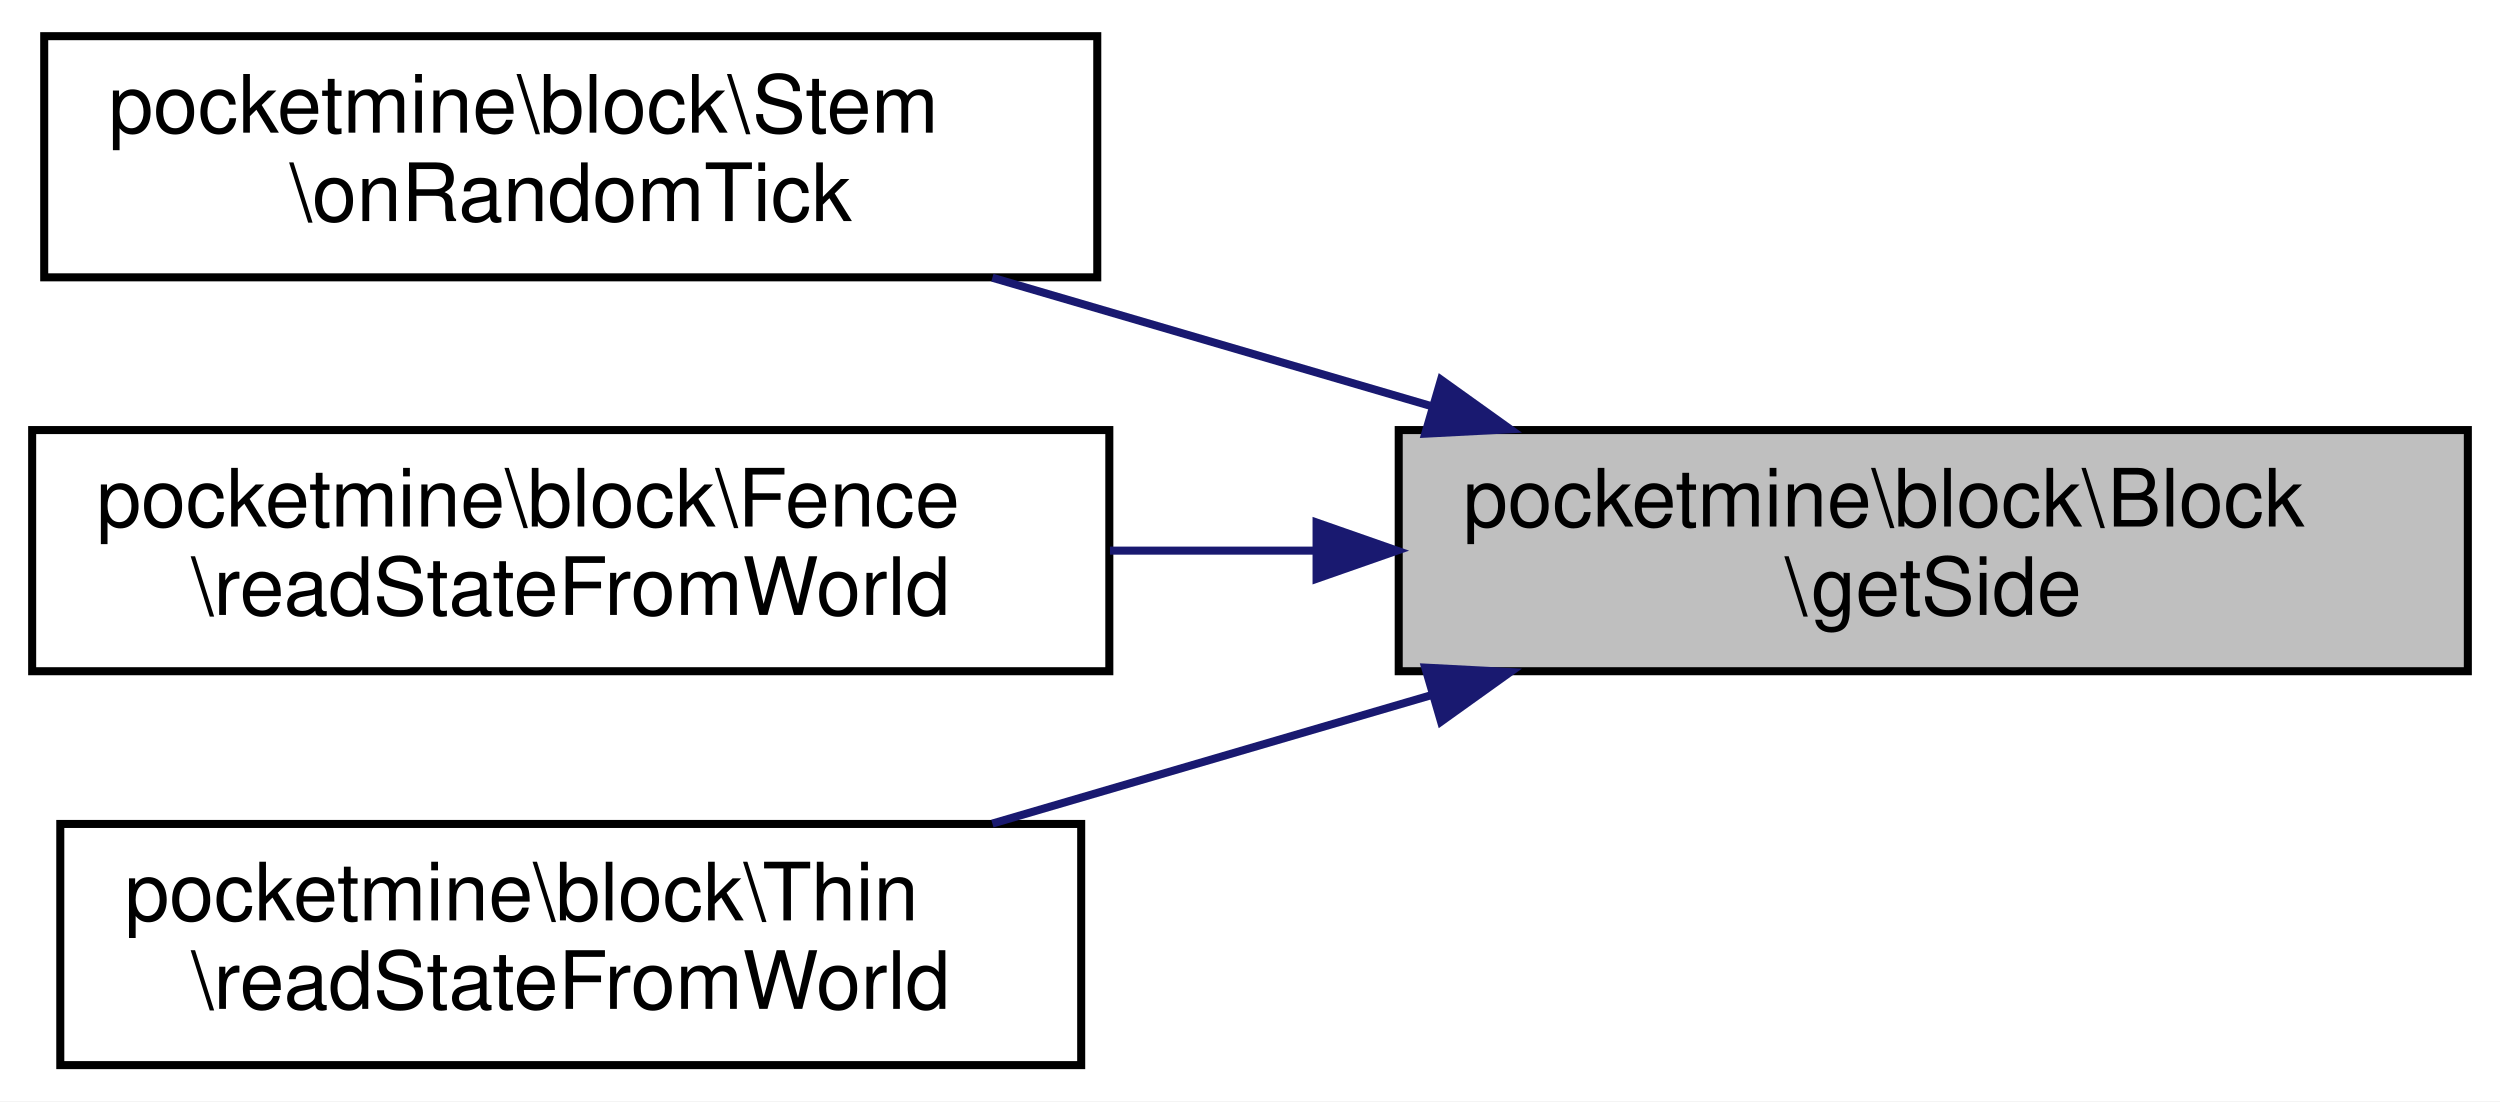
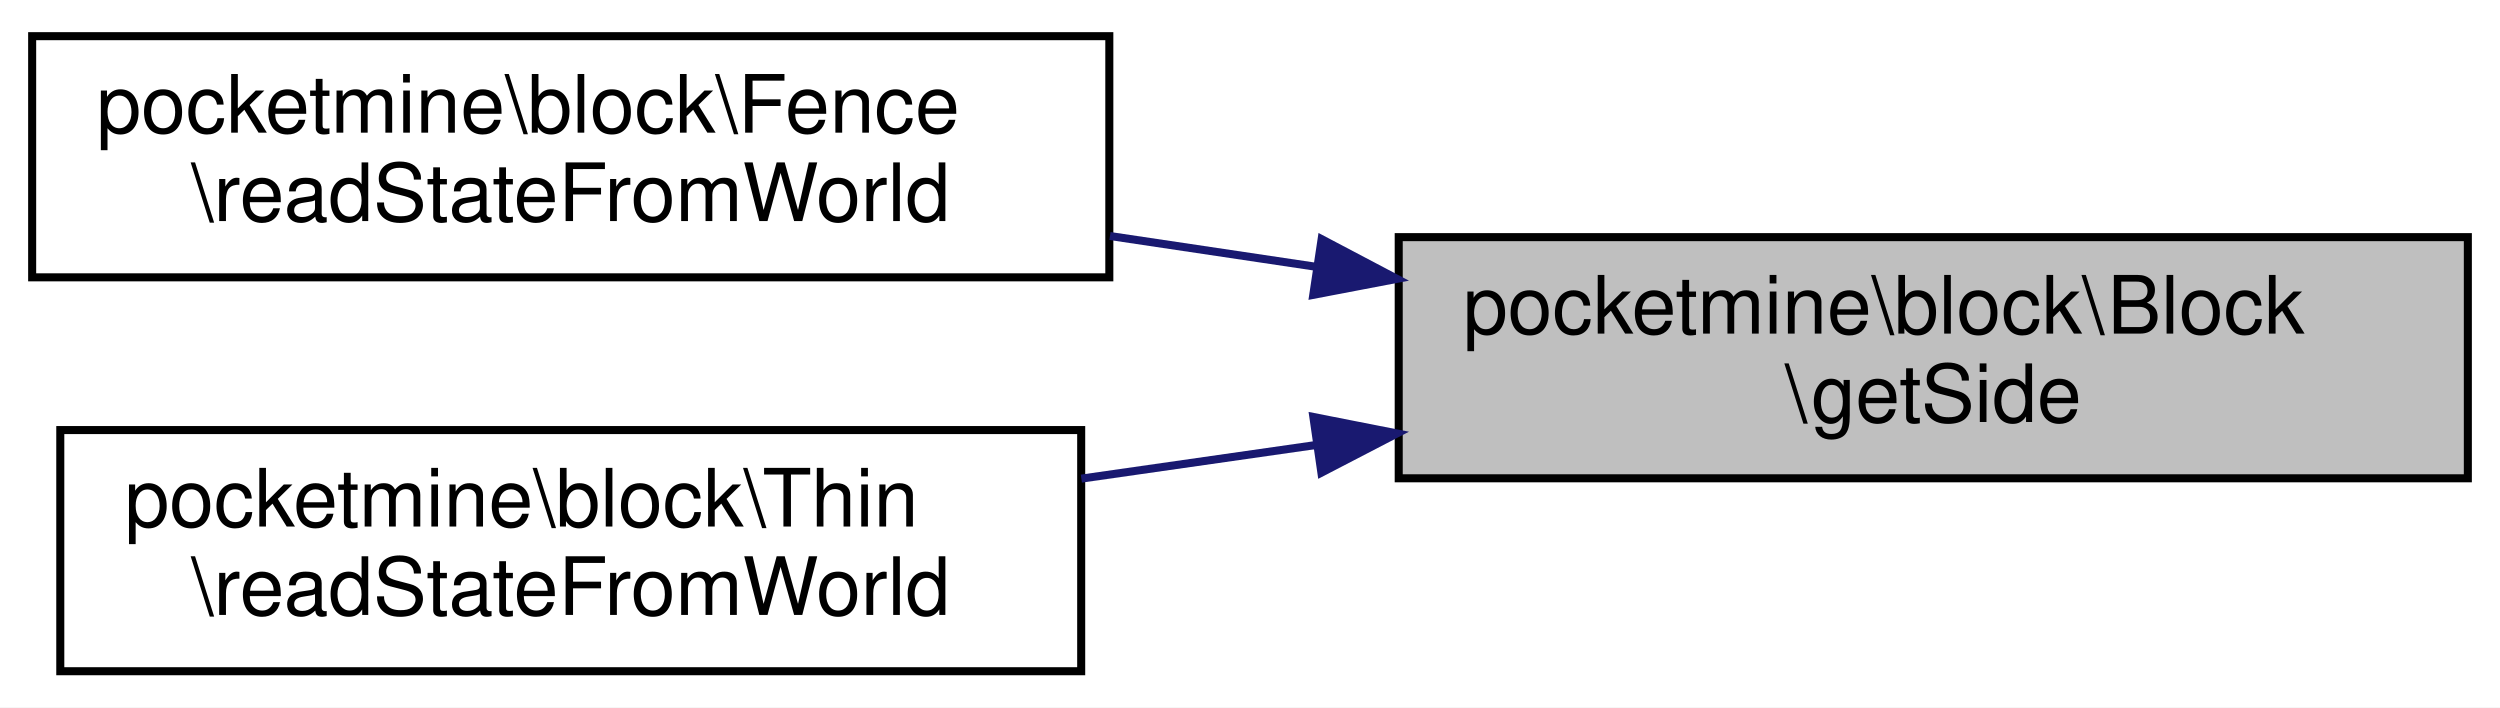
- <svg xmlns="http://www.w3.org/2000/svg" xmlns:xlink="http://www.w3.org/1999/xlink" width="311pt" height="137pt" viewBox="0.00 0.00 311.00 137.00">
-   <g id="graph0" class="graph" transform="scale(1 1) rotate(0) translate(4 133)">
-     <polygon fill="white" stroke="transparent" points="-4,4 -4,-133 307,-133 307,4 -4,4" />
+ <svg xmlns="http://www.w3.org/2000/svg" xmlns:xlink="http://www.w3.org/1999/xlink" width="311pt" height="88pt" viewBox="0.00 0.00 311.00 88.00">
+   <g id="graph0" class="graph" transform="scale(1 1) rotate(0) translate(4 84)">
+     <polygon fill="white" stroke="transparent" points="-4,4 -4,-84 307,-84 307,4 -4,4" />
    <g id="node1" class="node">
      <g id="a_node1">
        <a xlink:title=" ">
-           <polygon fill="#bfbfbf" stroke="black" points="170,-49.5 170,-79.5 303,-79.5 303,-49.5 170,-49.5" />
-           <text text-anchor="start" x="178" y="-67.5" font-family="Helvetica,sans-Serif" font-size="10.00">pocketmine\block\Block</text>
-           <text text-anchor="middle" x="236.5" y="-56.5" font-family="Helvetica,sans-Serif" font-size="10.00">\getSide</text>
+           <polygon fill="#bfbfbf" stroke="black" points="170,-24.5 170,-54.5 303,-54.5 303,-24.5 170,-24.5" />
+           <text text-anchor="start" x="178" y="-42.5" font-family="Helvetica,sans-Serif" font-size="10.00">pocketmine\block\Block</text>
+           <text text-anchor="middle" x="236.5" y="-31.5" font-family="Helvetica,sans-Serif" font-size="10.00">\getSide</text>
        </a>
      </g>
    </g>
    <g id="node2" class="node">
      <g id="a_node2">
-         <a xlink:href="../../dc/d0c/classpocketmine_1_1block_1_1_stem.html#a33559fe245f1130d88f7e742ac1afb5a" target="_top" xlink:title=" ">
-           <polygon fill="white" stroke="black" points="1.5,-98.5 1.5,-128.5 132.5,-128.5 132.5,-98.5 1.5,-98.5" />
-           <text text-anchor="start" x="9.5" y="-116.5" font-family="Helvetica,sans-Serif" font-size="10.00">pocketmine\block\Stem</text>
-           <text text-anchor="middle" x="67" y="-105.5" font-family="Helvetica,sans-Serif" font-size="10.00">\onRandomTick</text>
-         </a>
-       </g>
-     </g>
-     <g id="edge1" class="edge">
-       <path fill="none" stroke="midnightblue" d="M174.08,-82.47C156.14,-87.72 136.71,-93.4 119.45,-98.45" />
-       <polygon fill="midnightblue" stroke="midnightblue" points="175.26,-85.77 183.88,-79.6 173.3,-79.05 175.26,-85.77" />
-     </g>
-     <g id="node3" class="node">
-       <g id="a_node3">
        <a xlink:href="../../dd/d68/classpocketmine_1_1block_1_1_fence.html#ab156fcc5b87a7c71d98a4753b6764e2d" target="_top" xlink:title=" ">
          <polygon fill="white" stroke="black" points="0,-49.5 0,-79.5 134,-79.5 134,-49.5 0,-49.5" />
          <text text-anchor="start" x="8" y="-67.5" font-family="Helvetica,sans-Serif" font-size="10.00">pocketmine\block\Fence</text>
          <text text-anchor="middle" x="67" y="-56.5" font-family="Helvetica,sans-Serif" font-size="10.00">\readStateFromWorld</text>
        </a>
      </g>
    </g>
-     <g id="edge2" class="edge">
-       <path fill="none" stroke="midnightblue" d="M159.51,-64.5C151.02,-64.5 142.43,-64.5 134.08,-64.5" />
-       <polygon fill="midnightblue" stroke="midnightblue" points="159.78,-68 169.78,-64.5 159.78,-61 159.78,-68" />
+     <g id="edge1" class="edge">
+       <path fill="none" stroke="midnightblue" d="M159.79,-50.8C151.21,-52.08 142.52,-53.38 134.08,-54.64" />
+       <polygon fill="midnightblue" stroke="midnightblue" points="160.41,-54.25 169.78,-49.31 159.37,-47.32 160.41,-54.25" />
    </g>
-     <g id="node4" class="node">
-       <g id="a_node4">
+     <g id="node3" class="node">
+       <g id="a_node3">
        <a xlink:href="../../d2/d75/classpocketmine_1_1block_1_1_thin.html#a61d53e088798a8cbbe8cb5f2155943a1" target="_top" xlink:title=" ">
          <polygon fill="white" stroke="black" points="3.5,-0.5 3.5,-30.5 130.5,-30.5 130.5,-0.5 3.5,-0.5" />
          <text text-anchor="start" x="11.5" y="-18.5" font-family="Helvetica,sans-Serif" font-size="10.00">pocketmine\block\Thin</text>
          <text text-anchor="middle" x="67" y="-7.5" font-family="Helvetica,sans-Serif" font-size="10.00">\readStateFromWorld</text>
        </a>
      </g>
    </g>
-     <g id="edge3" class="edge">
-       <path fill="none" stroke="midnightblue" d="M174.08,-46.53C156.14,-41.28 136.71,-35.6 119.45,-30.55" />
-       <polygon fill="midnightblue" stroke="midnightblue" points="173.3,-49.95 183.88,-49.4 175.26,-43.23 173.3,-49.95" />
+     <g id="edge2" class="edge">
+       <path fill="none" stroke="midnightblue" d="M159.69,-28.64C149.93,-27.24 140.03,-25.82 130.52,-24.46" />
+       <polygon fill="midnightblue" stroke="midnightblue" points="159.38,-32.13 169.78,-30.08 160.38,-25.2 159.38,-32.13" />
    </g>
  </g>
</svg>
